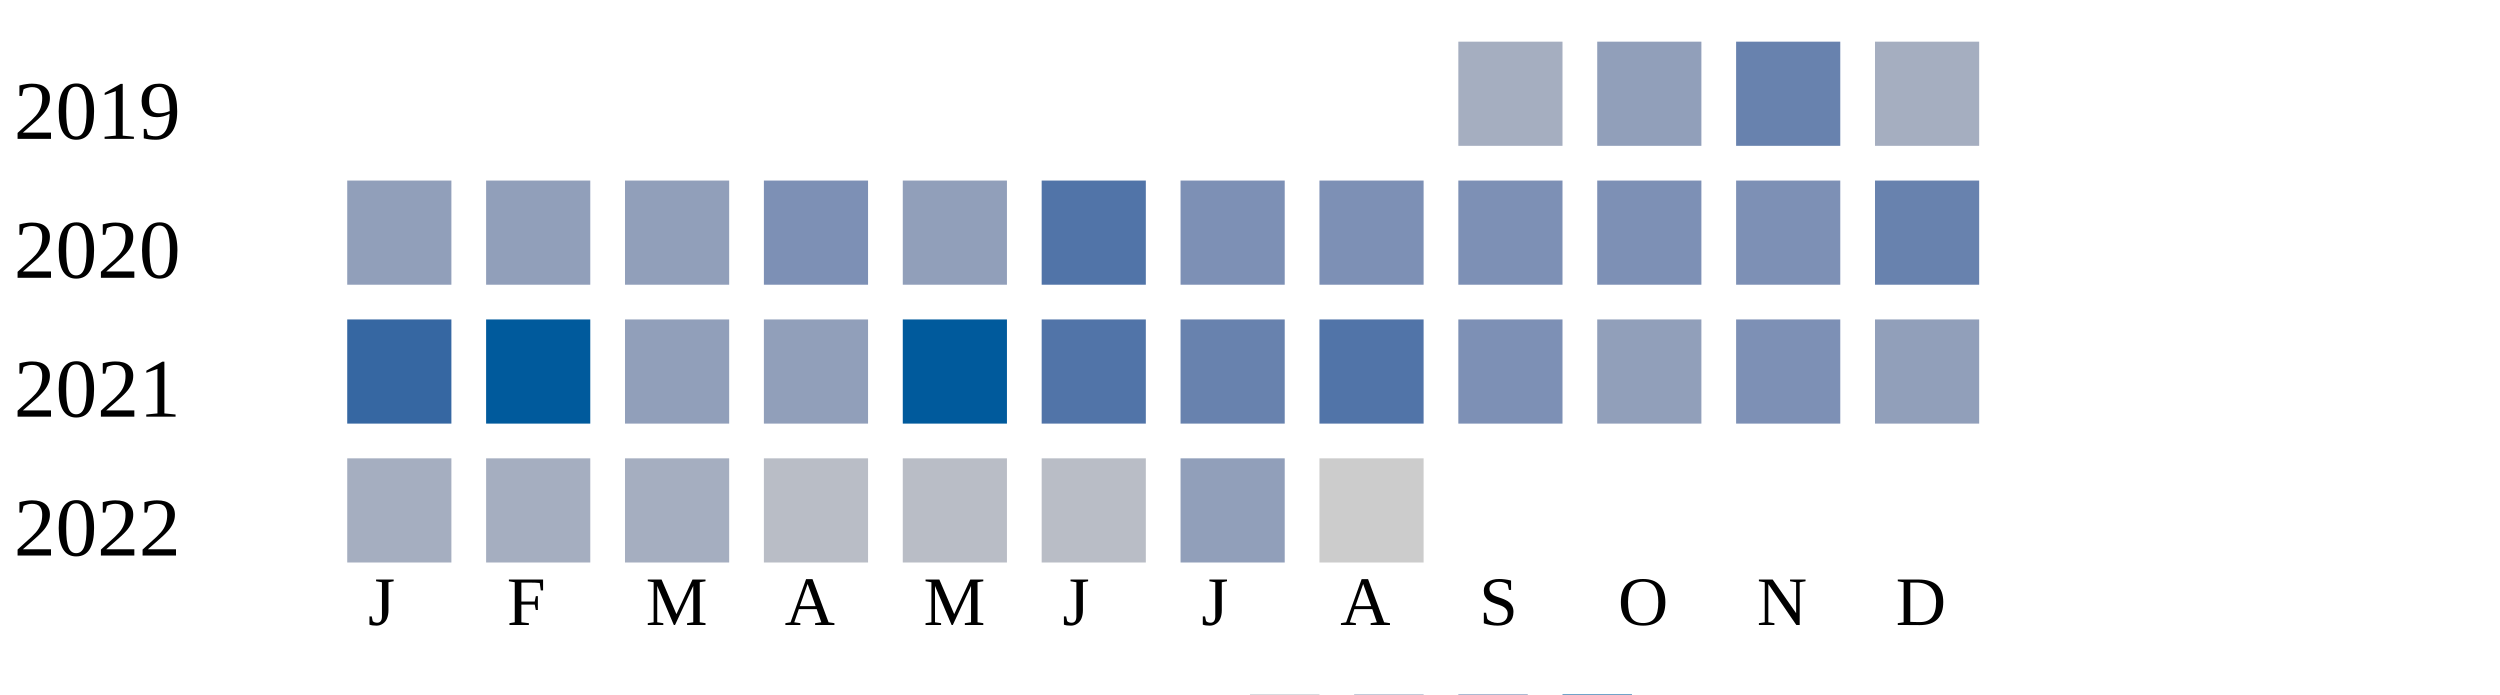
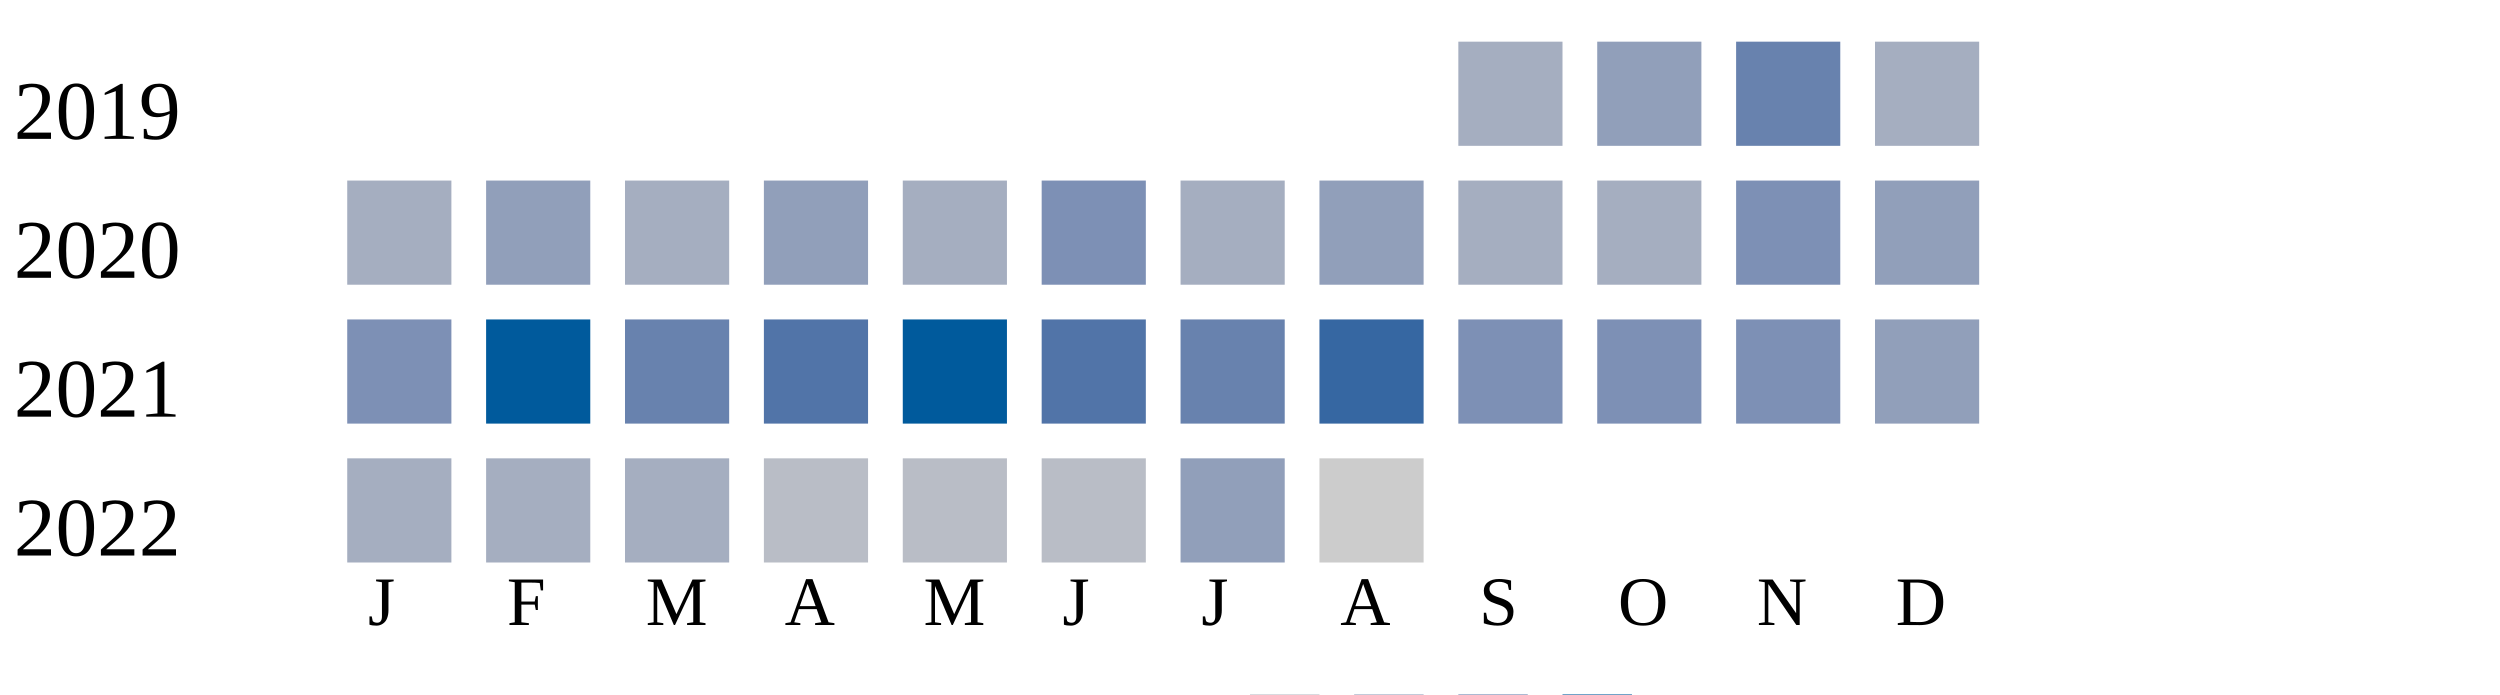
<svg xmlns="http://www.w3.org/2000/svg" width="360" height="100">
  <g transform="translate(0 0)">
    <text x="2" y="20">2019</text>
    <rect x="210" y="6" width="15" height="15" fill="#a5aec0" />
    <rect x="230" y="6" width="15" height="15" fill="#919fba" />
    <rect x="250" y="6" width="15" height="15" fill="#6882ae" />
    <rect x="270" y="6" width="15" height="15" fill="#a5aec0" />
  </g>
  <g transform="translate(0 20)">
    <text x="2" y="20">2020</text>
-     <rect x="50" y="6" width="15" height="15" fill="#919fba" />
+     <rect x="50" y="6" width="15" height="15" fill="#a5aec0" />
    <rect x="70" y="6" width="15" height="15" fill="#919fba" />
-     <rect x="90" y="6" width="15" height="15" fill="#919fba" />
-     <rect x="110" y="6" width="15" height="15" fill="#7d90b5" />
-     <rect x="130" y="6" width="15" height="15" fill="#919fba" />
-     <rect x="150" y="6" width="15" height="15" fill="#5174a8" />
-     <rect x="170" y="6" width="15" height="15" fill="#7d90b5" />
-     <rect x="190" y="6" width="15" height="15" fill="#7d90b5" />
-     <rect x="210" y="6" width="15" height="15" fill="#7d90b5" />
-     <rect x="230" y="6" width="15" height="15" fill="#7d90b5" />
+     <rect x="90" y="6" width="15" height="15" fill="#a5aec0" />
+     <rect x="110" y="6" width="15" height="15" fill="#919fba" />
+     <rect x="130" y="6" width="15" height="15" fill="#a5aec0" />
+     <rect x="150" y="6" width="15" height="15" fill="#7d90b5" />
+     <rect x="170" y="6" width="15" height="15" fill="#a5aec0" />
+     <rect x="190" y="6" width="15" height="15" fill="#919fba" />
+     <rect x="210" y="6" width="15" height="15" fill="#a5aec0" />
+     <rect x="230" y="6" width="15" height="15" fill="#a5aec0" />
    <rect x="250" y="6" width="15" height="15" fill="#7d90b5" />
-     <rect x="270" y="6" width="15" height="15" fill="#6882ae" />
+     <rect x="270" y="6" width="15" height="15" fill="#919fba" />
  </g>
  <g transform="translate(0 40)">
    <text x="2" y="20">2021</text>
-     <rect x="50" y="6" width="15" height="15" fill="#3667a2" />
+     <rect x="50" y="6" width="15" height="15" fill="#7d90b5" />
    <rect x="70" y="6" width="15" height="15" fill="#005a9c" />
-     <rect x="90" y="6" width="15" height="15" fill="#919fba" />
-     <rect x="110" y="6" width="15" height="15" fill="#919fba" />
+     <rect x="90" y="6" width="15" height="15" fill="#6882ae" />
+     <rect x="110" y="6" width="15" height="15" fill="#5174a8" />
    <rect x="130" y="6" width="15" height="15" fill="#005a9c" />
    <rect x="150" y="6" width="15" height="15" fill="#5174a8" />
    <rect x="170" y="6" width="15" height="15" fill="#6882ae" />
-     <rect x="190" y="6" width="15" height="15" fill="#5174a8" />
+     <rect x="190" y="6" width="15" height="15" fill="#3667a2" />
    <rect x="210" y="6" width="15" height="15" fill="#7d90b5" />
-     <rect x="230" y="6" width="15" height="15" fill="#919fba" />
+     <rect x="230" y="6" width="15" height="15" fill="#7d90b5" />
    <rect x="250" y="6" width="15" height="15" fill="#7d90b5" />
    <rect x="270" y="6" width="15" height="15" fill="#919fba" />
  </g>
  <g transform="translate(0 60)">
    <text x="2" y="20">2022</text>
    <rect x="50" y="6" width="15" height="15" fill="#a5aec0" />
    <rect x="70" y="6" width="15" height="15" fill="#a5aec0" />
    <rect x="90" y="6" width="15" height="15" fill="#a5aec0" />
    <rect x="110" y="6" width="15" height="15" fill="#b9bdc6" />
    <rect x="130" y="6" width="15" height="15" fill="#b9bdc6" />
    <rect x="150" y="6" width="15" height="15" fill="#b9bdc6" />
    <rect x="170" y="6" width="15" height="15" fill="#919fba" />
    <rect x="190" y="6" width="15" height="15" fill="#cccccc" />
  </g>
  <text style="font-size: 10px; text-align: center" x="53" y="90">J</text>
  <text style="font-size: 10px; text-align: center" x="73" y="90">F</text>
  <text style="font-size: 10px; text-align: center" x="93" y="90">M</text>
  <text style="font-size: 10px; text-align: center" x="113" y="90">A</text>
  <text style="font-size: 10px; text-align: center" x="133" y="90">M</text>
  <text style="font-size: 10px; text-align: center" x="153" y="90">J</text>
  <text style="font-size: 10px; text-align: center" x="173" y="90">J</text>
  <text style="font-size: 10px; text-align: center" x="193" y="90">A</text>
  <text style="font-size: 10px; text-align: center" x="213" y="90">S</text>
  <text style="font-size: 10px; text-align: center" x="233" y="90">O</text>
  <text style="font-size: 10px; text-align: center" x="253" y="90">N</text>
  <text style="font-size: 10px; text-align: center" x="273" y="90">D</text>
  <text style="font-size: 10px;" x="155" y="109">Less</text>
  <rect fill="#b9bdc6" width="10" height="10" x="180" y="100" />
  <rect fill="#919fba" width="10" height="10" x="195" y="100" />
  <rect fill="#6882ae" width="10" height="10" x="210" y="100" />
  <rect fill="#005a9c" width="10" height="10" x="225" y="100" />
  <text x="240" y="109" style="font-size: 10px;">More</text>
</svg>
